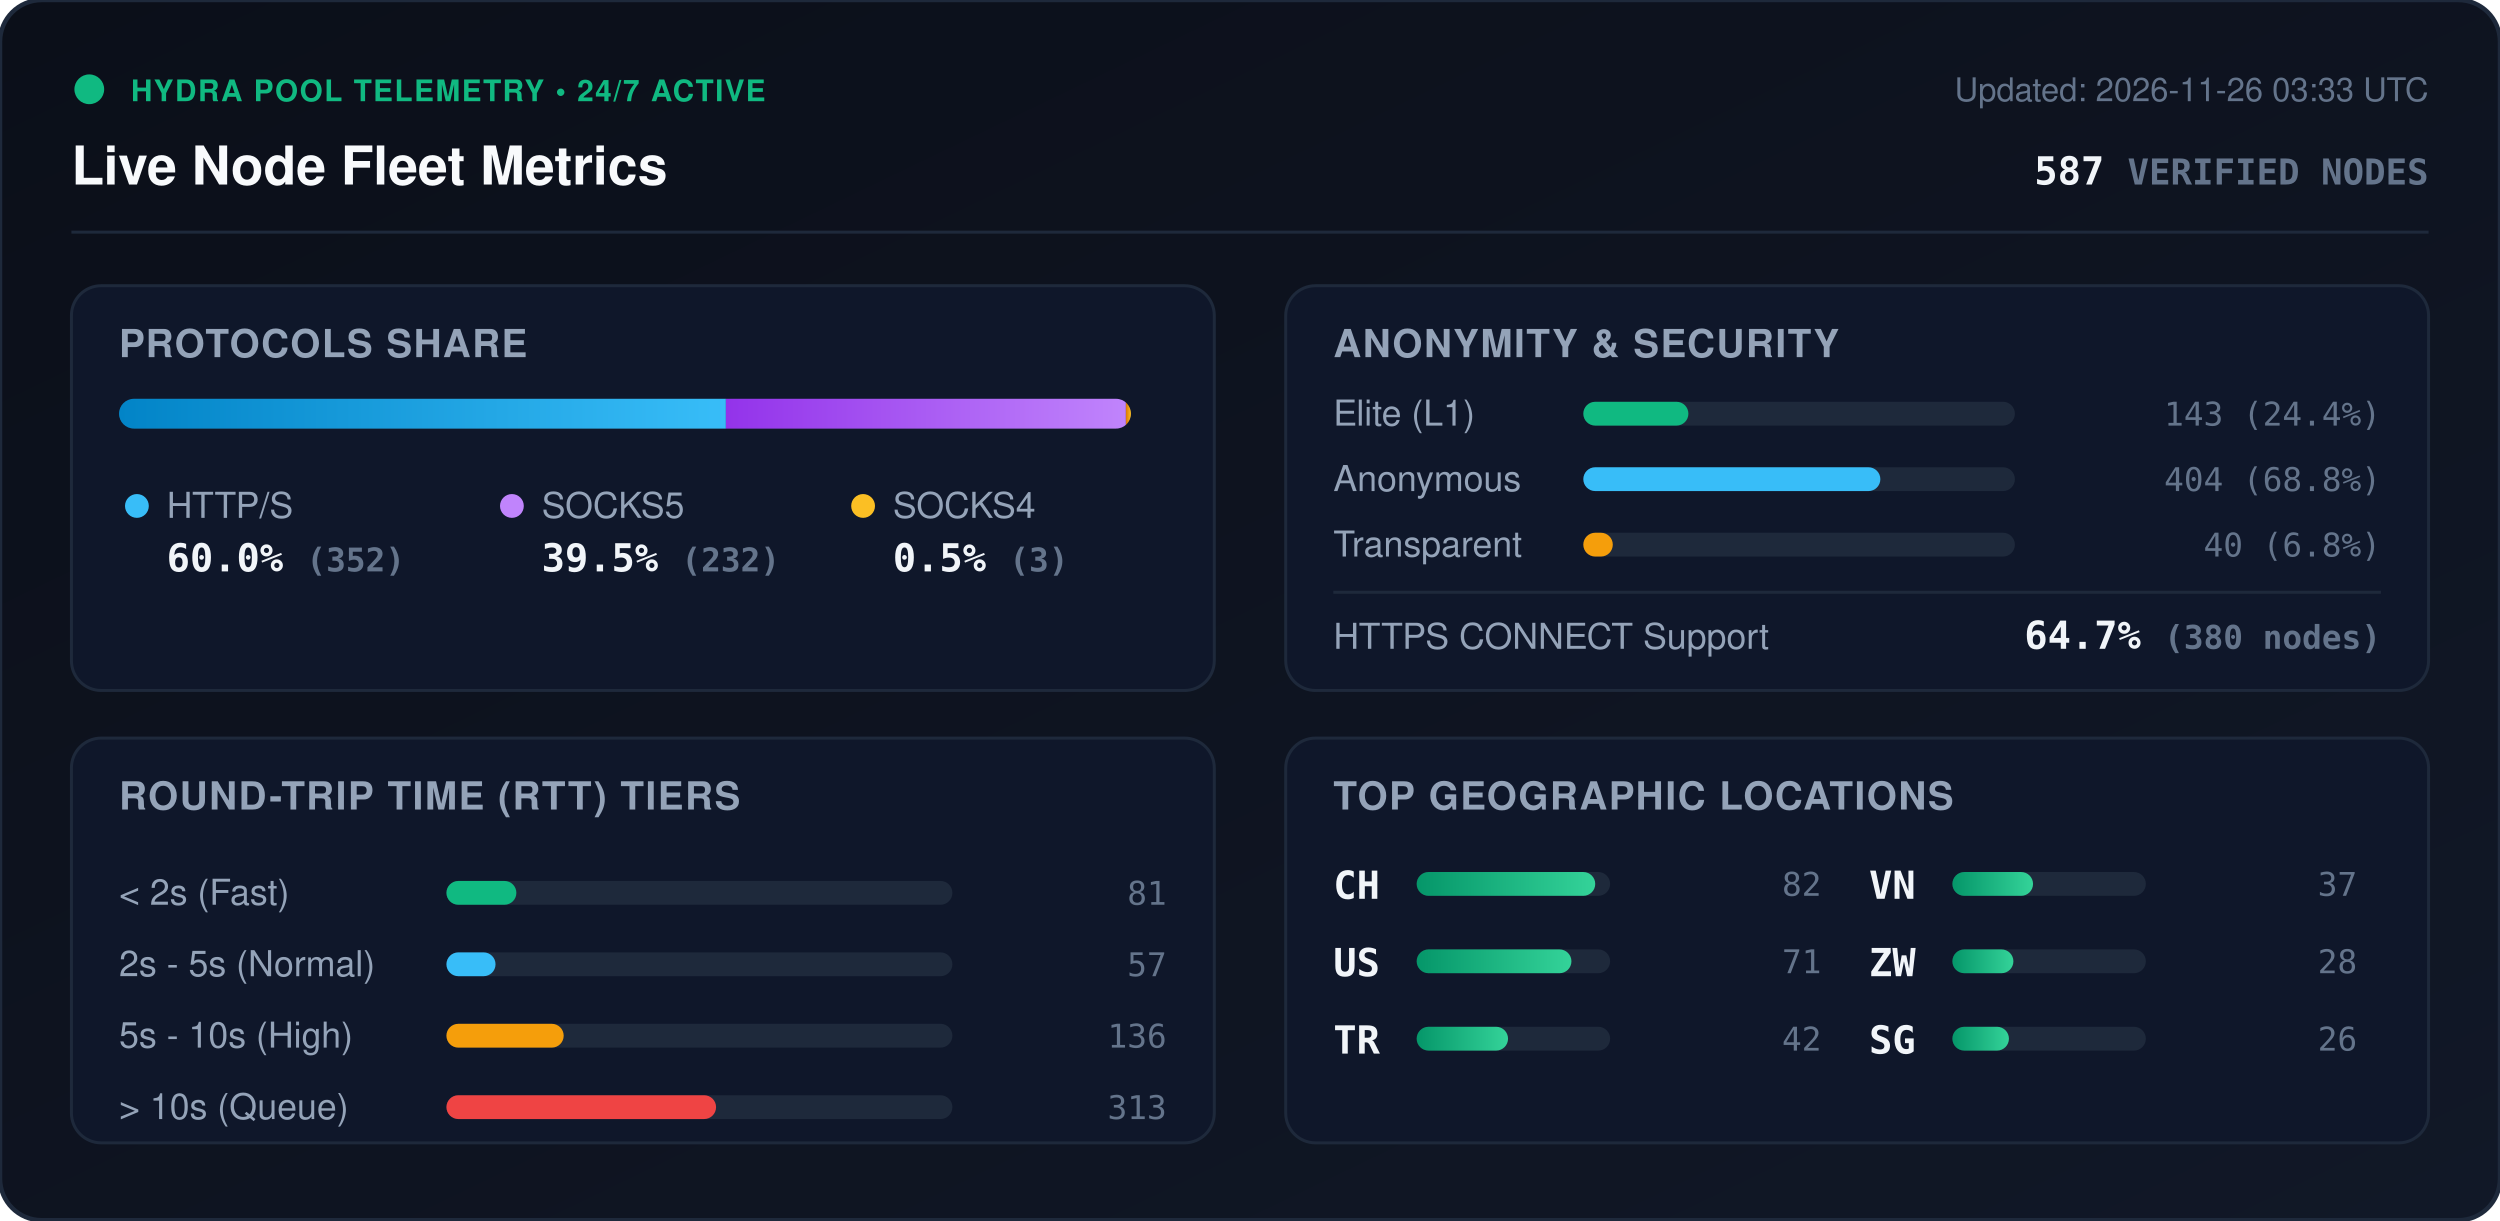
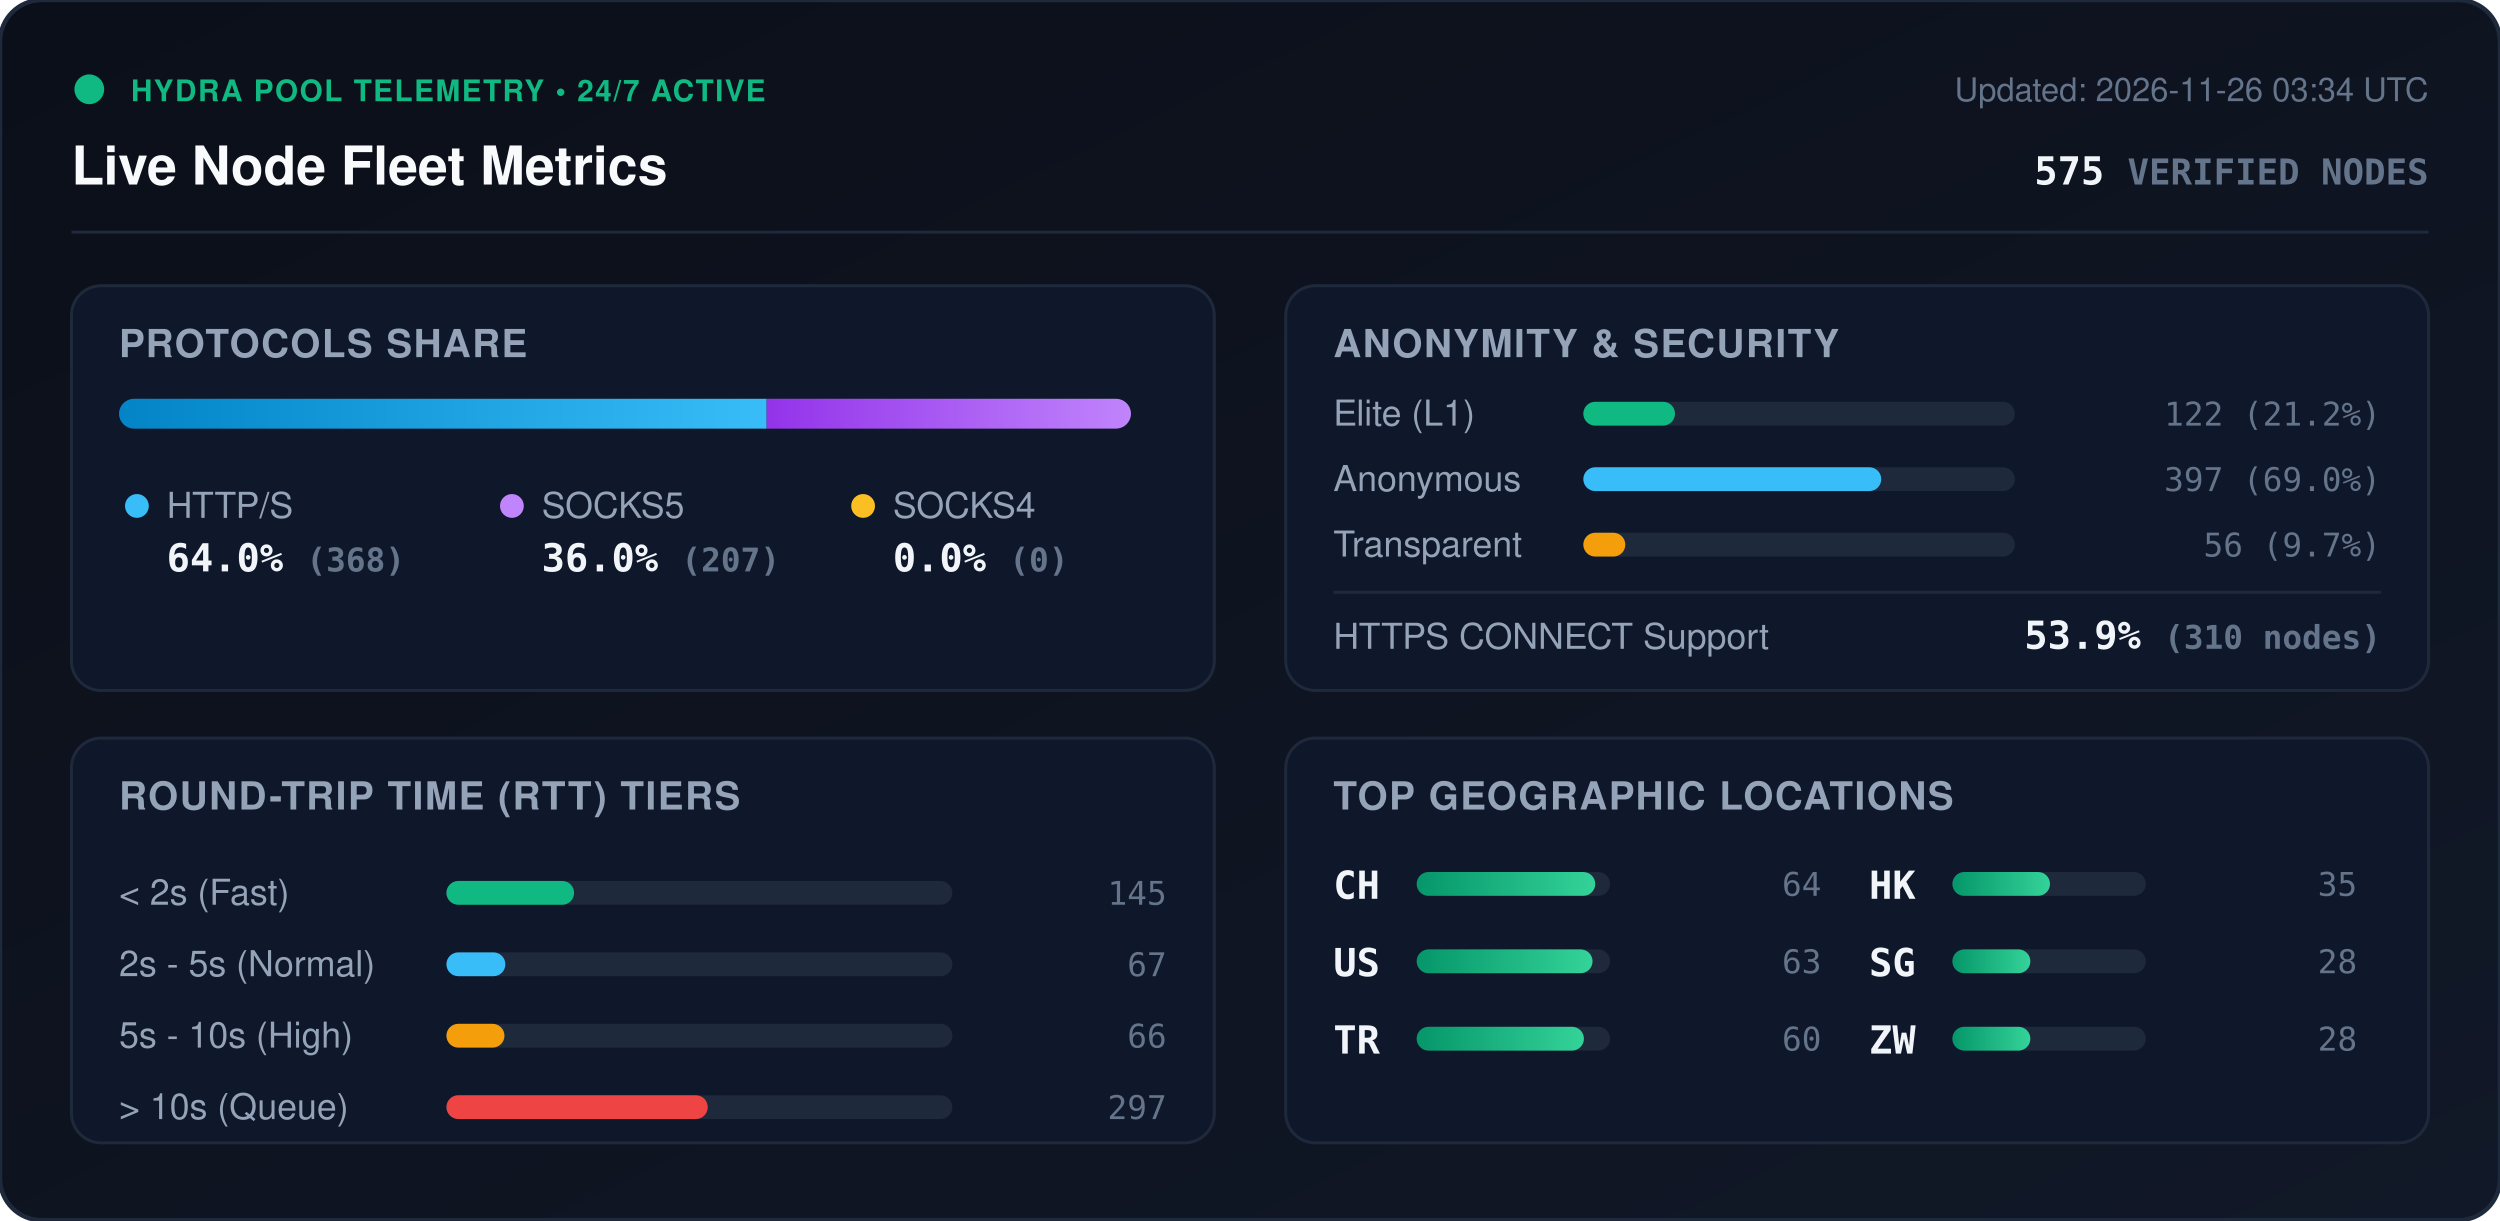
<svg xmlns="http://www.w3.org/2000/svg" viewBox="0 0 840 410" width="840" height="410" style="max-width: 100%; height: auto;">
  <defs>
    <linearGradient id="bg" x1="0%" y1="0%" x2="100%" y2="100%">
      <stop offset="0%" stop-color="#0b0f19" />
      <stop offset="100%" stop-color="#111827" />
    </linearGradient>
    <linearGradient id="bar-http" x1="0%" y1="0%" x2="100%" y2="0%">
      <stop offset="0%" stop-color="#0284c7" />
      <stop offset="100%" stop-color="#38bdf8" />
    </linearGradient>
    <linearGradient id="bar-socks5" x1="0%" y1="0%" x2="100%" y2="0%">
      <stop offset="0%" stop-color="#9333ea" />
      <stop offset="100%" stop-color="#c084fc" />
    </linearGradient>
    <linearGradient id="bar-socks4" x1="0%" y1="0%" x2="100%" y2="0%">
      <stop offset="0%" stop-color="#d97706" />
      <stop offset="100%" stop-color="#fbbf24" />
    </linearGradient>
    <linearGradient id="bar-green" x1="0%" y1="0%" x2="100%" y2="0%">
      <stop offset="0%" stop-color="#059669" />
      <stop offset="100%" stop-color="#34d399" />
    </linearGradient>
    <clipPath id="prog-track-clip">
      <rect width="340.0" height="10" rx="5" />
    </clipPath>
    <style>
      .title { font: 700 18px -apple-system, BlinkMacSystemFont, 'Segoe UI', Helvetica, Arial, sans-serif; fill: #f8fafc; }
      .sub { font: 500 11px -apple-system, BlinkMacSystemFont, 'Segoe UI', Helvetica, Arial, sans-serif; fill: #64748b; }
      .section-hdr { font: 600 13px -apple-system, BlinkMacSystemFont, 'Segoe UI', Helvetica, Arial, sans-serif; fill: #94a3b8; letter-spacing: 0.5px; }
      .metric-val { font: 700 13px -apple-system, BlinkMacSystemFont, 'Segoe UI', Helvetica, Arial, sans-serif; fill: #f1f5f9; }
      .metric-lbl { font: 500 12px -apple-system, BlinkMacSystemFont, 'Segoe UI', Helvetica, Arial, sans-serif; fill: #94a3b8; }
      .badge-txt { font: 700 10px -apple-system, BlinkMacSystemFont, 'Segoe UI', Helvetica, Arial, sans-serif; fill: #10b981; letter-spacing: 0.5px; }
      .mono { font-family: ui-monospace, SFMono-Regular, Menlo, Monaco, Consolas, monospace; }
      .pulse { animation: beacon 2s infinite ease-in-out; }
      @keyframes beacon { 0%, 100% { opacity: 1; } 50% { opacity: 0.35; } }
    </style>
  </defs>
  <rect width="840" height="410" rx="14" fill="url(#bg)" stroke="#1e293b" stroke-width="1.5" />
  <g transform="translate(24, 24)">
    <circle cx="6" cy="6" r="5" fill="#10b981" class="pulse" />
    <text x="20" y="10" class="badge-txt">HYDRA POOL TELEMETRY • 24/7 ACTIVE</text>
    <text x="0" y="38" class="title">Live Node Fleet Metrics</text>
-     <text x="792" y="10" text-anchor="end" class="sub">Updated: 2026-11-26 03:33 UTC</text>
-     <text x="792" y="38" text-anchor="end" class="metric-val mono" fill="#38bdf8">587 <tspan font-size="12" fill="#64748b">VERIFIED NODES</tspan>
+     <text x="792" y="10" text-anchor="end" class="sub">Updated: 2026-11-26 03:34 UTC</text>
+     <text x="792" y="38" text-anchor="end" class="metric-val mono" fill="#38bdf8">575 <tspan font-size="12" fill="#64748b">VERIFIED NODES</tspan>
    </text>
  </g>
  <line x1="24" y1="78" x2="816" y2="78" stroke="#1e293b" stroke-width="1" />
  <g transform="translate(24, 96)">
    <rect width="384" height="136" rx="10" fill="#0f172a" stroke="#1e293b" />
    <text x="16" y="24" class="section-hdr">PROTOCOLS SHARE</text>
    <g transform="translate(16, 38)">
      <rect width="340.0" height="10" rx="5" fill="#1e293b" />
      <g clip-path="url(#prog-track-clip)">
-         <rect x="0" width="203.9" height="10" fill="url(#bar-http)" />
-         <rect x="203.9" width="134.4" height="10" fill="url(#bar-socks5)" />
-         <rect x="338.3" width="1.7" height="10" fill="url(#bar-socks4)" />
+         <rect x="0" width="217.6" height="10" fill="url(#bar-http)" />
+         <rect x="217.6" width="122.4" height="10" fill="url(#bar-socks5)" />
+         <rect x="340.0" width="0.0" height="10" fill="url(#bar-socks4)" />
      </g>
    </g>
    <g transform="translate(16, 68)">
      <circle cx="6" cy="6" r="4" fill="#38bdf8" />
      <text x="16" y="10" class="metric-lbl">HTTP/S</text>
-       <text x="16" y="28" class="metric-val mono">60.0% <tspan font-size="11" fill="#64748b">(352)</tspan>
+       <text x="16" y="28" class="metric-val mono">64.0% <tspan font-size="11" fill="#64748b">(368)</tspan>
      </text>
      <circle cx="132" cy="6" r="4" fill="#c084fc" />
      <text x="142" y="10" class="metric-lbl">SOCKS5</text>
-       <text x="142" y="28" class="metric-val mono">39.5% <tspan font-size="11" fill="#64748b">(232)</tspan>
+       <text x="142" y="28" class="metric-val mono">36.0% <tspan font-size="11" fill="#64748b">(207)</tspan>
      </text>
      <circle cx="250" cy="6" r="4" fill="#fbbf24" />
      <text x="260" y="10" class="metric-lbl">SOCKS4</text>
-       <text x="260" y="28" class="metric-val mono">0.5% <tspan font-size="11" fill="#64748b">(3)</tspan>
+       <text x="260" y="28" class="metric-val mono">0.0% <tspan font-size="11" fill="#64748b">(0)</tspan>
      </text>
    </g>
  </g>
  <g transform="translate(432, 96)">
    <rect width="384" height="136" rx="10" fill="#0f172a" stroke="#1e293b" />
    <text x="16" y="24" class="section-hdr">ANONYMITY &amp; SECURITY</text>
    <text x="16" y="47" class="metric-lbl">Elite (L1)</text>
    <rect x="100" y="39" width="145.0" height="8" rx="4" fill="#1e293b" />
-     <rect x="100" y="39" width="35.3" height="8" rx="4" fill="#10b981" />
-     <text x="368" y="47" text-anchor="end" class="mono sub" fill="#e2e8f0">143 (24.4%)</text>
+     <rect x="100" y="39" width="30.8" height="8" rx="4" fill="#10b981" />
+     <text x="368" y="47" text-anchor="end" class="mono sub" fill="#e2e8f0">122 (21.2%)</text>
    <text x="16" y="69" class="metric-lbl">Anonymous</text>
    <rect x="100" y="61" width="145.0" height="8" rx="4" fill="#1e293b" />
-     <rect x="100" y="61" width="99.8" height="8" rx="4" fill="#38bdf8" />
-     <text x="368" y="69" text-anchor="end" class="mono sub" fill="#e2e8f0">404 (68.8%)</text>
+     <rect x="100" y="61" width="100.1" height="8" rx="4" fill="#38bdf8" />
+     <text x="368" y="69" text-anchor="end" class="mono sub" fill="#e2e8f0">397 (69.0%)</text>
    <text x="16" y="91" class="metric-lbl">Transparent</text>
    <rect x="100" y="83" width="145.0" height="8" rx="4" fill="#1e293b" />
-     <rect x="100" y="83" width="9.9" height="8" rx="4" fill="#f59e0b" />
-     <text x="368" y="91" text-anchor="end" class="mono sub" fill="#e2e8f0">40 (6.8%)</text>
+     <rect x="100" y="83" width="14.1" height="8" rx="4" fill="#f59e0b" />
+     <text x="368" y="91" text-anchor="end" class="mono sub" fill="#e2e8f0">56 (9.7%)</text>
    <line x1="16" y1="103" x2="368" y2="103" stroke="#1e293b" stroke-width="1" />
    <text x="16" y="122" class="metric-lbl">HTTPS CONNECT Support</text>
-     <text x="368" y="122" text-anchor="end" class="metric-val mono" fill="#34d399">64.7% <tspan font-size="11" fill="#64748b">(380 nodes)</tspan>
+     <text x="368" y="122" text-anchor="end" class="metric-val mono" fill="#34d399">53.9% <tspan font-size="11" fill="#64748b">(310 nodes)</tspan>
    </text>
  </g>
  <g transform="translate(24, 248)">
    <rect width="384" height="136" rx="10" fill="#0f172a" stroke="#1e293b" />
    <text x="16" y="24" class="section-hdr">ROUND-TRIP TIME (RTT) TIERS</text>
    <g transform="translate(16, 42)">
      <text x="0" y="14" class="metric-lbl">&lt; 2s (Fast)</text>
      <rect x="110" y="6" width="170" height="8" rx="4" fill="#1e293b" />
-       <rect x="110" y="6" width="23.5" height="8" rx="4" fill="#10b981" />
-       <text x="352" y="14" text-anchor="end" class="mono sub">81</text>
+       <rect x="110" y="6" width="42.9" height="8" rx="4" fill="#10b981" />
+       <text x="352" y="14" text-anchor="end" class="mono sub">145</text>
      <text x="0" y="38" class="metric-lbl">2s - 5s (Normal)</text>
      <rect x="110" y="30" width="170" height="8" rx="4" fill="#1e293b" />
-       <rect x="110" y="30" width="16.5" height="8" rx="4" fill="#38bdf8" />
-       <text x="352" y="38" text-anchor="end" class="mono sub">57</text>
+       <rect x="110" y="30" width="19.8" height="8" rx="4" fill="#38bdf8" />
+       <text x="352" y="38" text-anchor="end" class="mono sub">67</text>
      <text x="0" y="62" class="metric-lbl">5s - 10s (High)</text>
      <rect x="110" y="54" width="170" height="8" rx="4" fill="#1e293b" />
-       <rect x="110" y="54" width="39.4" height="8" rx="4" fill="#f59e0b" />
-       <text x="352" y="62" text-anchor="end" class="mono sub">136</text>
+       <rect x="110" y="54" width="19.5" height="8" rx="4" fill="#f59e0b" />
+       <text x="352" y="62" text-anchor="end" class="mono sub">66</text>
      <text x="0" y="86" class="metric-lbl">&gt; 10s (Queue)</text>
      <rect x="110" y="78" width="170" height="8" rx="4" fill="#1e293b" />
-       <rect x="110" y="78" width="90.6" height="8" rx="4" fill="#ef4444" />
-       <text x="352" y="86" text-anchor="end" class="mono sub">313</text>
+       <rect x="110" y="78" width="87.8" height="8" rx="4" fill="#ef4444" />
+       <text x="352" y="86" text-anchor="end" class="mono sub">297</text>
    </g>
  </g>
  <g transform="translate(432, 248)">
    <rect width="384" height="136" rx="10" fill="#0f172a" stroke="#1e293b" />
    <text x="16" y="24" class="section-hdr">TOP GEOGRAPHIC LOCATIONS</text>
    <g transform="translate(16, 42)">
      <g transform="translate(0, 0)">
        <text x="0" y="12" class="mono metric-val" font-size="12">CH</text>
        <rect x="28" y="3" width="65" height="8" rx="4" fill="#1e293b" />
        <rect x="28" y="3" width="60.0" height="8" rx="4" fill="url(#bar-green)" />
-         <text x="164" y="11" text-anchor="end" class="mono sub">82</text>
+         <text x="164" y="11" text-anchor="end" class="mono sub">64</text>
      </g>
      <g transform="translate(0, 26)">
        <text x="0" y="12" class="mono metric-val" font-size="12">US</text>
        <rect x="28" y="3" width="65" height="8" rx="4" fill="#1e293b" />
-         <rect x="28" y="3" width="52.0" height="8" rx="4" fill="url(#bar-green)" />
-         <text x="164" y="11" text-anchor="end" class="mono sub">71</text>
+         <rect x="28" y="3" width="59.1" height="8" rx="4" fill="url(#bar-green)" />
+         <text x="164" y="11" text-anchor="end" class="mono sub">63</text>
      </g>
      <g transform="translate(0, 52)">
        <text x="0" y="12" class="mono metric-val" font-size="12">TR</text>
        <rect x="28" y="3" width="65" height="8" rx="4" fill="#1e293b" />
-         <rect x="28" y="3" width="30.7" height="8" rx="4" fill="url(#bar-green)" />
-         <text x="164" y="11" text-anchor="end" class="mono sub">42</text>
+         <rect x="28" y="3" width="56.2" height="8" rx="4" fill="url(#bar-green)" />
+         <text x="164" y="11" text-anchor="end" class="mono sub">60</text>
      </g>
      <g transform="translate(180, 0)">
-         <text x="0" y="12" class="mono metric-val" font-size="12">VN</text>
+         <text x="0" y="12" class="mono metric-val" font-size="12">HK</text>
        <rect x="28" y="3" width="65" height="8" rx="4" fill="#1e293b" />
-         <rect x="28" y="3" width="27.1" height="8" rx="4" fill="url(#bar-green)" />
-         <text x="164" y="11" text-anchor="end" class="mono sub">37</text>
+         <rect x="28" y="3" width="32.8" height="8" rx="4" fill="url(#bar-green)" />
+         <text x="164" y="11" text-anchor="end" class="mono sub">35</text>
      </g>
      <g transform="translate(180, 26)">
-         <text x="0" y="12" class="mono metric-val" font-size="12">ZW</text>
+         <text x="0" y="12" class="mono metric-val" font-size="12">SG</text>
        <rect x="28" y="3" width="65" height="8" rx="4" fill="#1e293b" />
-         <rect x="28" y="3" width="20.5" height="8" rx="4" fill="url(#bar-green)" />
+         <rect x="28" y="3" width="26.2" height="8" rx="4" fill="url(#bar-green)" />
        <text x="164" y="11" text-anchor="end" class="mono sub">28</text>
      </g>
      <g transform="translate(180, 52)">
-         <text x="0" y="12" class="mono metric-val" font-size="12">SG</text>
+         <text x="0" y="12" class="mono metric-val" font-size="12">ZW</text>
        <rect x="28" y="3" width="65" height="8" rx="4" fill="#1e293b" />
-         <rect x="28" y="3" width="19.0" height="8" rx="4" fill="url(#bar-green)" />
-         <text x="164" y="11" text-anchor="end" class="mono sub">26</text>
+         <rect x="28" y="3" width="26.2" height="8" rx="4" fill="url(#bar-green)" />
+         <text x="164" y="11" text-anchor="end" class="mono sub">28</text>
      </g>
    </g>
  </g>
</svg>
